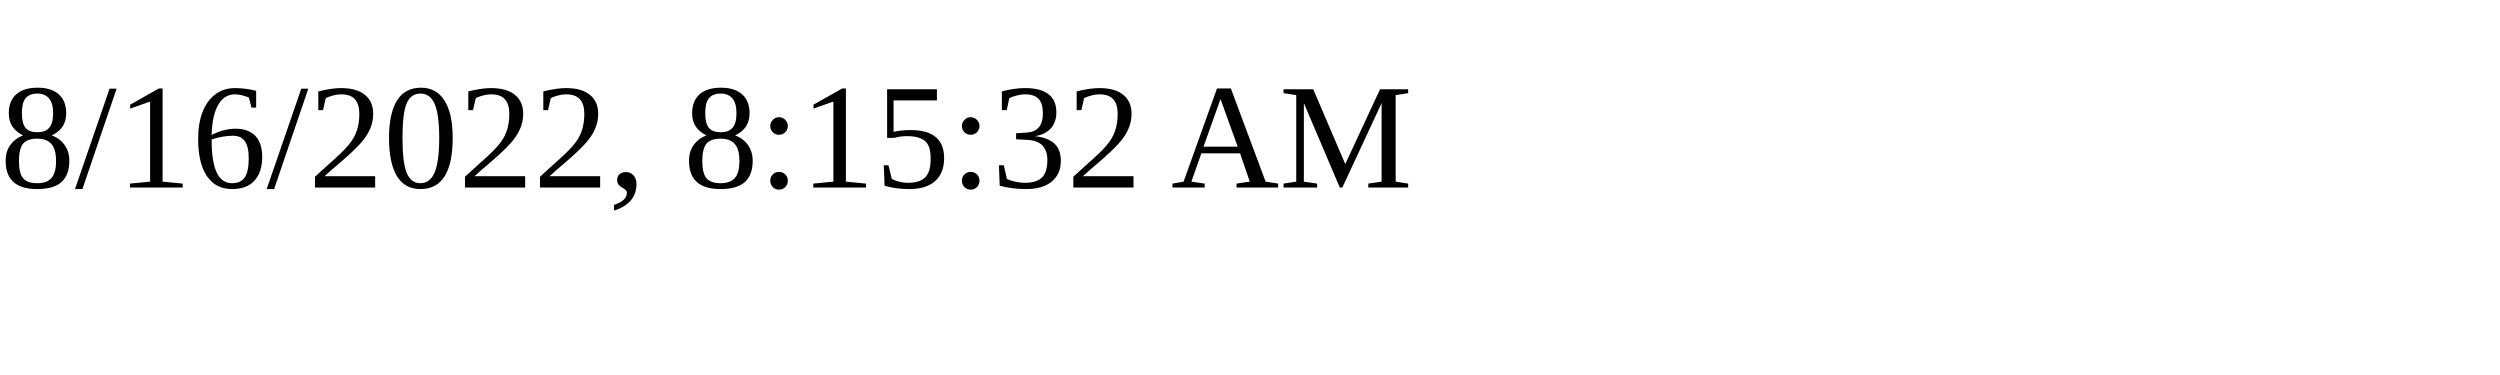
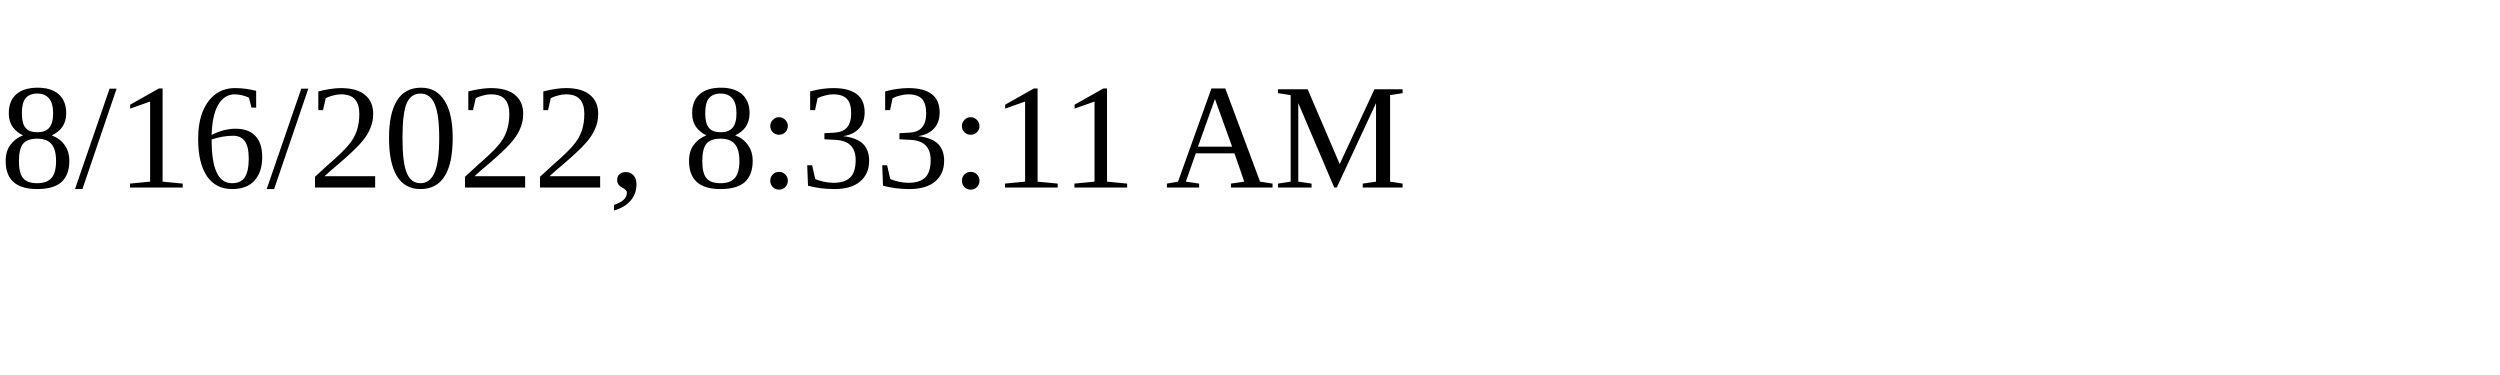
<svg xmlns="http://www.w3.org/2000/svg" height="30" width="200">
-   <text x="0" y="15">8/16/2022, 8:15:32 AM</text>
+   <text x="0" y="15">8/16/2022, 8:33:11 AM</text>
</svg>
